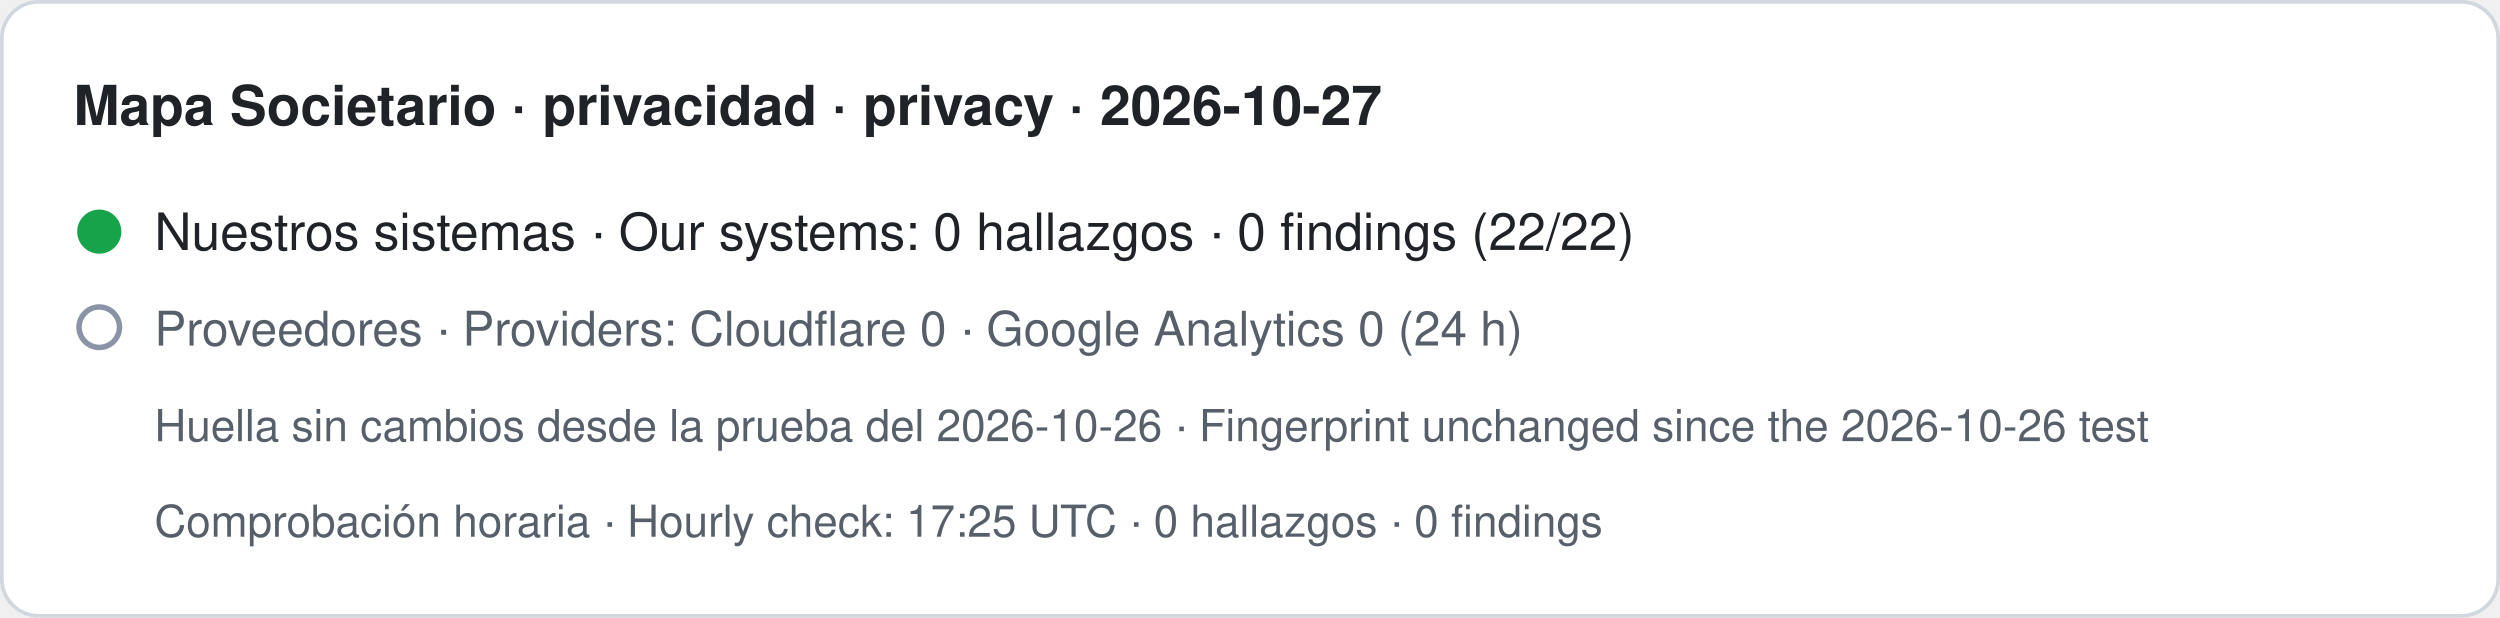
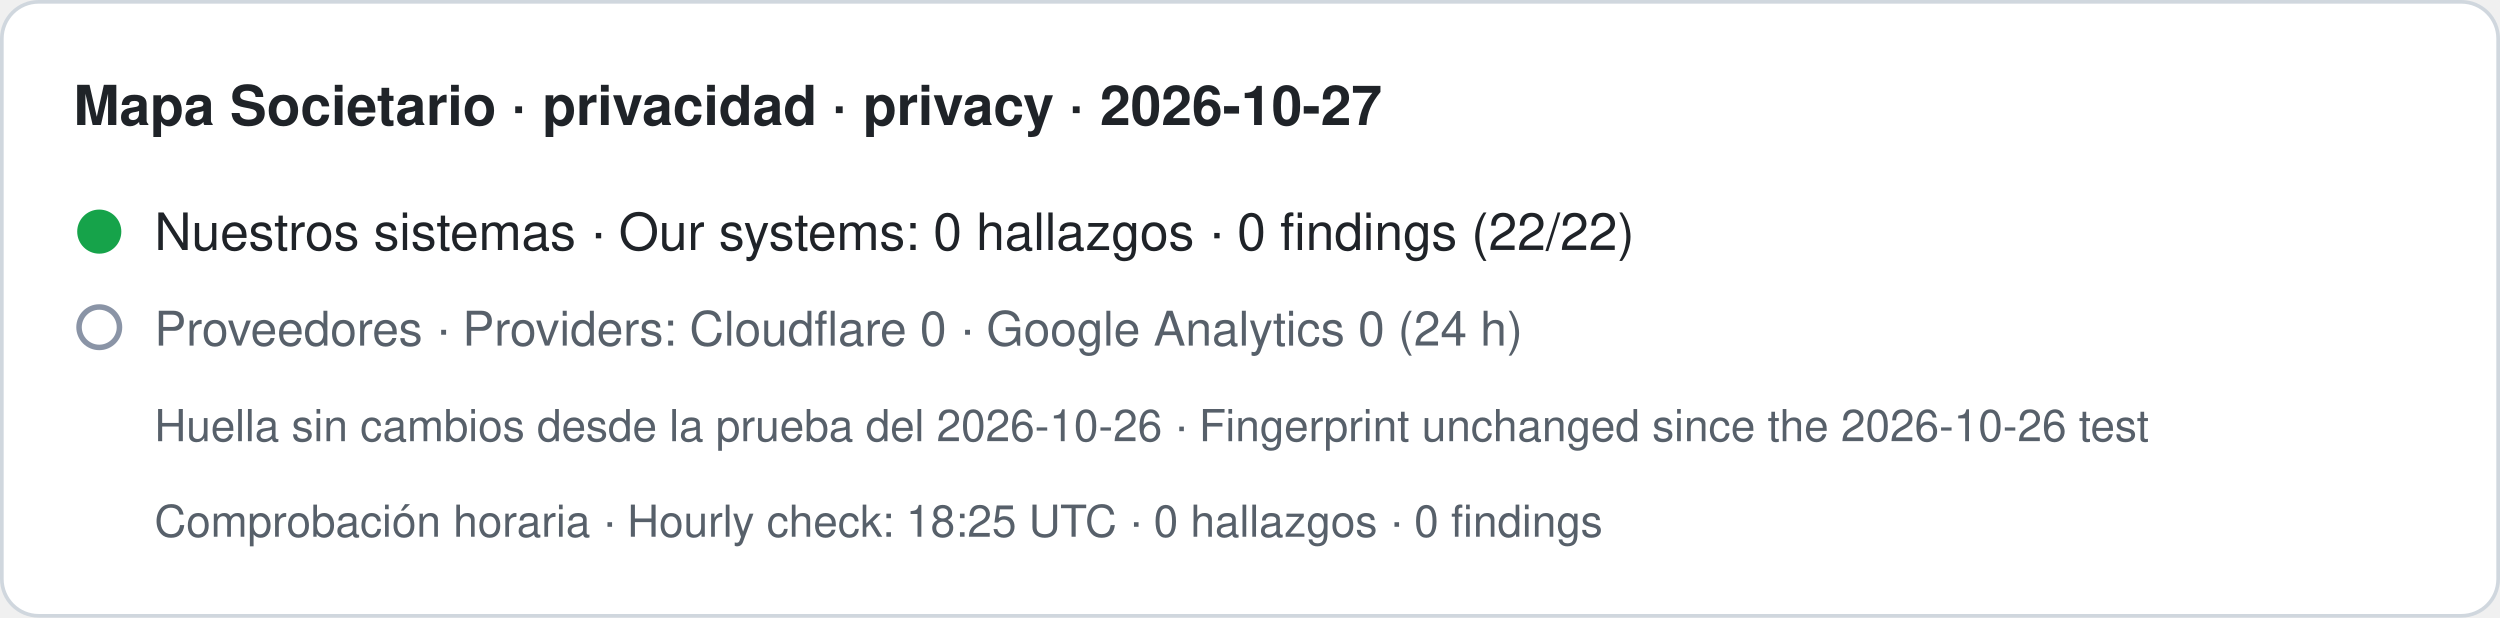
- <svg xmlns="http://www.w3.org/2000/svg" width="680" height="168" viewBox="0 0 680 168" role="img" aria-label="Mapa Societario · privacidad · privacy · 2026-10-27. Nuestros sistemas · Our systems: 0 hallazgos · 0 findings (22/22). Proveedores · Providers: Cloudflare 0 · Google Analytics 0 (24 h). Huella sin cambios desde la prueba del 2026-10-26 · Fingerprint unchanged since the 2026-10-26 test. Comprobación horaria · Hourly check: 17:25 UTC · 0 hallazgos · 0 findings">
+ <svg xmlns="http://www.w3.org/2000/svg" width="680" height="168" viewBox="0 0 680 168" role="img" aria-label="Mapa Societario · privacidad · privacy · 2026-10-27. Nuestros sistemas · Our systems: 0 hallazgos · 0 findings (22/22). Proveedores · Providers: Cloudflare 0 · Google Analytics 0 (24 h). Huella sin cambios desde la prueba del 2026-10-26 · Fingerprint unchanged since the 2026-10-26 test. Comprobación horaria · Hourly check: 18:25 UTC · 0 hallazgos · 0 findings">
  <rect x="0.5" y="0.5" width="679" height="167" rx="10" fill="#ffffff" stroke="#d0d7de" />
  <text x="20" y="34" font-family="-apple-system,BlinkMacSystemFont,Segoe UI,Helvetica,Arial,sans-serif" font-size="15" font-weight="600" fill="#1f2328">Mapa Societario · privacidad · privacy · 2026-10-27</text>
  <circle cx="27" cy="63" r="6" fill="#16a34a" />
  <text x="42" y="68" font-family="-apple-system,BlinkMacSystemFont,Segoe UI,Helvetica,Arial,sans-serif" font-size="14" fill="#1f2328">Nuestros sistemas · Our systems: 0 hallazgos · 0 findings (22/22)</text>
  <circle cx="27" cy="89" r="5.5" fill="none" stroke="#8a94a6" stroke-width="1.5" />
  <text x="42" y="94" font-family="-apple-system,BlinkMacSystemFont,Segoe UI,Helvetica,Arial,sans-serif" font-size="13" fill="#57606a">Proveedores · Providers: Cloudflare 0 · Google Analytics 0 (24 h)</text>
  <text x="42" y="120" font-family="-apple-system,BlinkMacSystemFont,Segoe UI,Helvetica,Arial,sans-serif" font-size="12" fill="#57606a">Huella sin cambios desde la prueba del 2026-10-26 · Fingerprint unchanged since the 2026-10-26 test</text>
-   <text x="42" y="146" font-family="-apple-system,BlinkMacSystemFont,Segoe UI,Helvetica,Arial,sans-serif" font-size="12" fill="#57606a">Comprobación horaria · Hourly check: 17:25 UTC · 0 hallazgos · 0 findings</text>
+   <text x="42" y="146" font-family="-apple-system,BlinkMacSystemFont,Segoe UI,Helvetica,Arial,sans-serif" font-size="12" fill="#57606a">Comprobación horaria · Hourly check: 18:25 UTC · 0 hallazgos · 0 findings</text>
</svg>
